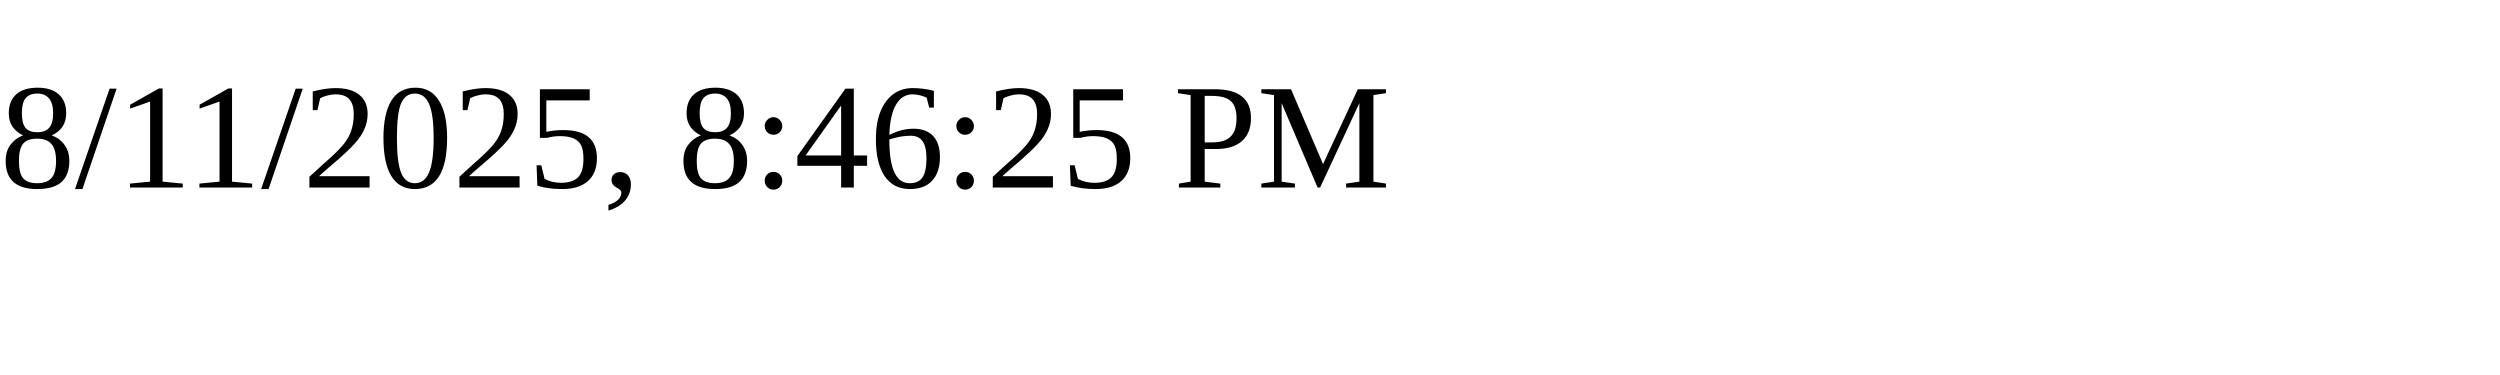
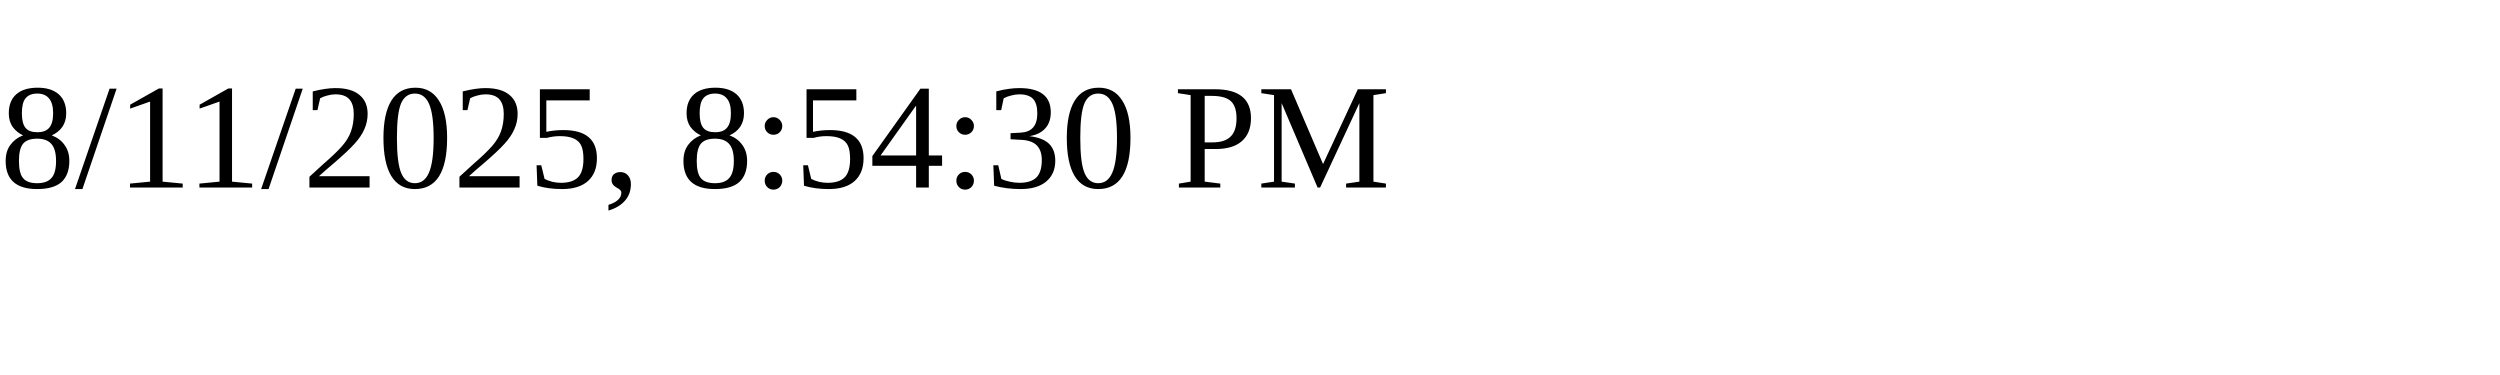
<svg xmlns="http://www.w3.org/2000/svg" height="30" width="200">
-   <text x="0" y="15">8/11/2025, 8:46:25 PM</text>
+   <text x="0" y="15">8/11/2025, 8:54:30 PM</text>
</svg>
